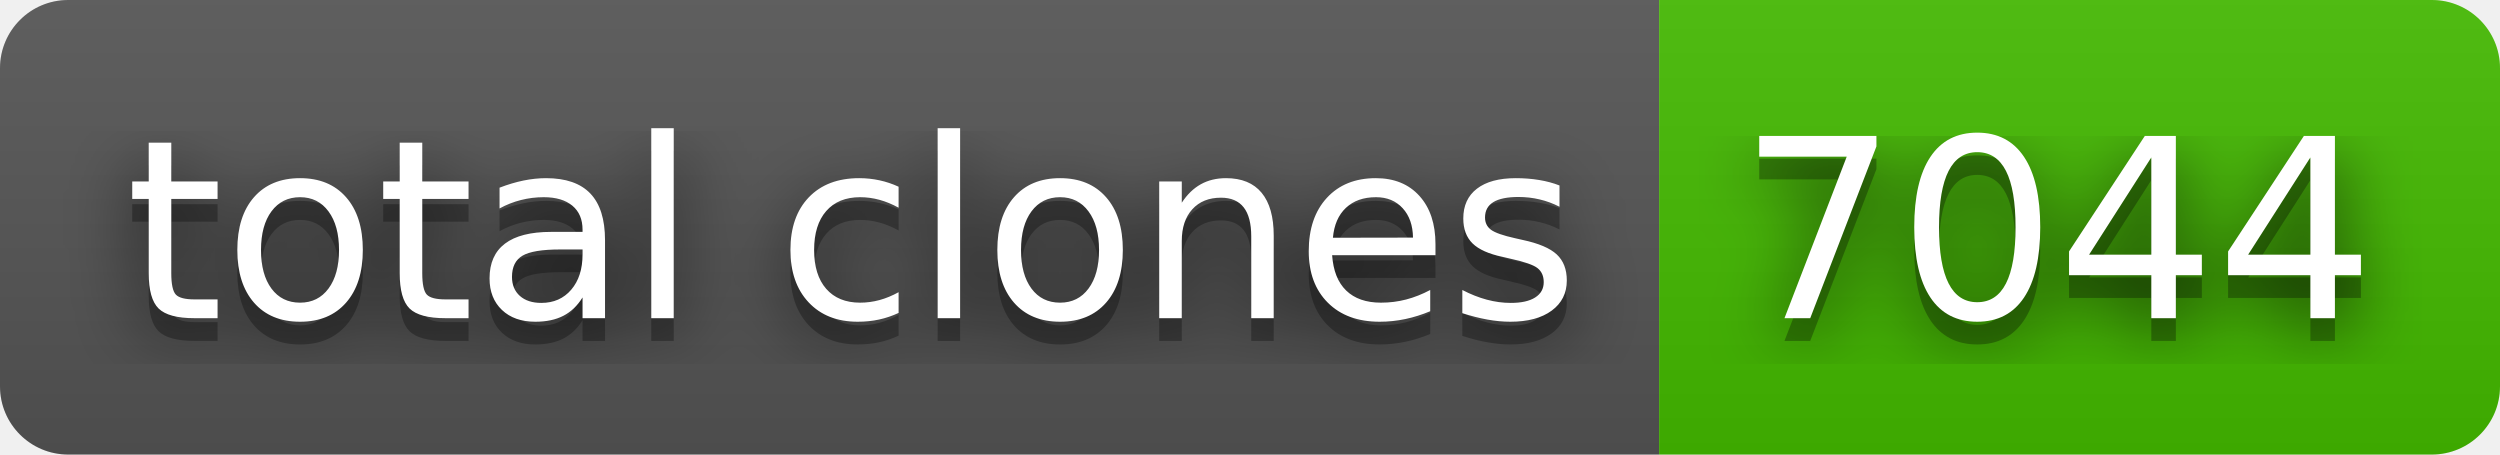
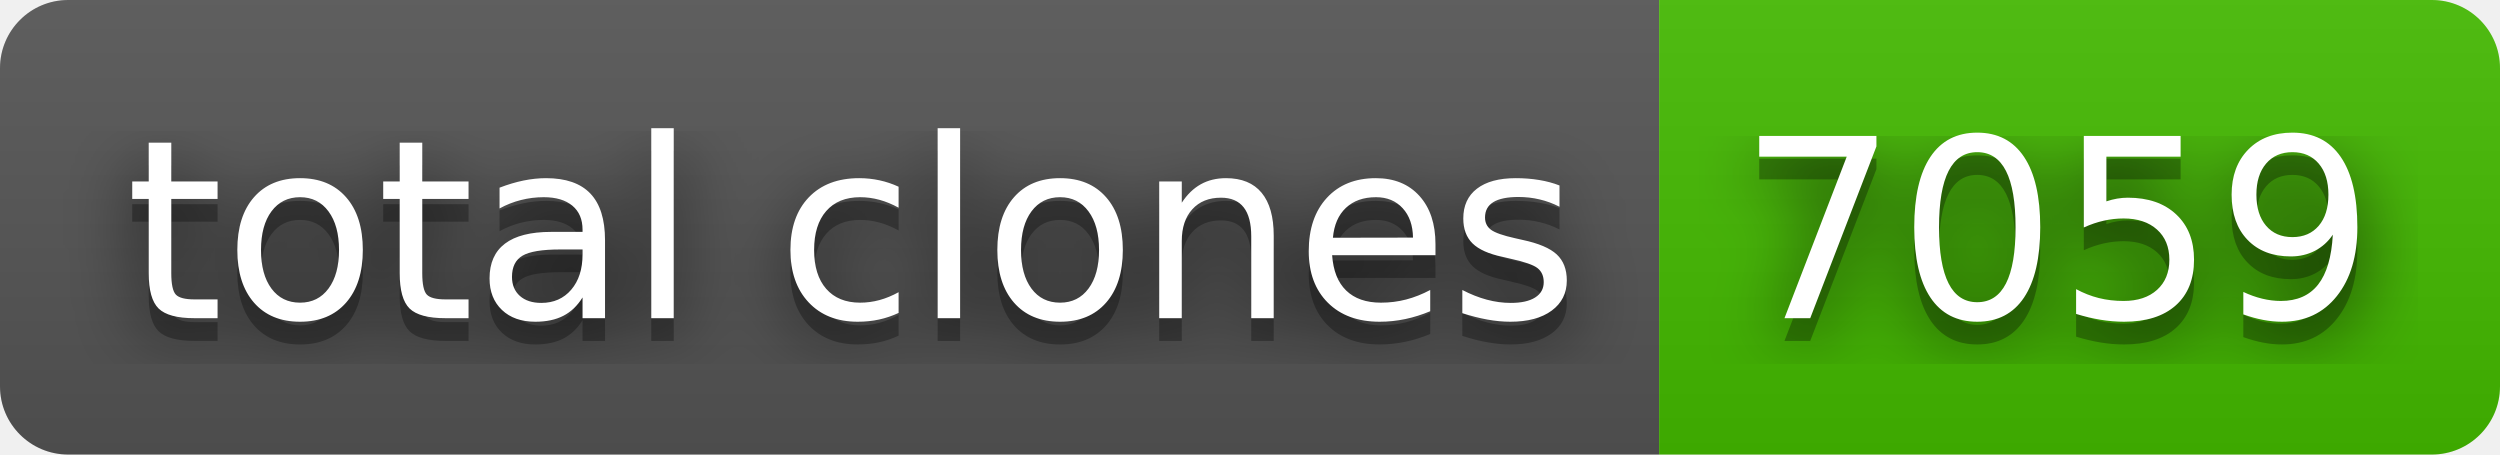
- <svg xmlns="http://www.w3.org/2000/svg" width="110" height="20" role="img" aria-label="total clones: 7044">
+ <svg xmlns="http://www.w3.org/2000/svg" width="110" height="20" role="img" aria-label="total clones: 7059">
  <filter id="blur">
    <feGaussianBlur in="SourceGraphic" stdDeviation="16" />
  </filter>
  <linearGradient id="s" x2="0" y2="100%">
    <stop offset="0" stop-color="#bbb" stop-opacity=".1" />
    <stop offset="1" stop-opacity=".1" />
  </linearGradient>
  <clipPath id="r">
    <rect width="110" height="20" rx="3" fill="#fff" />
  </clipPath>
  <g clip-path="url(#r)">
    <rect width="73" height="20" fill="#555" />
    <rect x="73" width="37" height="20" fill="#4b0" />
    <rect width="110" height="20" fill="url(#s)" />
  </g>
  <g fill="#fff" text-anchor="middle" font-family="Verdana,Geneva,DejaVu Sans,sans-serif" text-rendering="geometricPrecision" font-size="110">
    <text aria-hidden="true" x="375" y="150" fill="#010101" fill-opacity=".80" filter="url(#blur)" transform="scale(.1)" textLength="630">total clones</text>
    <text aria-hidden="true" x="375" y="150" fill="#010101" fill-opacity=".3" transform="scale(.1)" textLength="630">total clones</text>
    <text x="375" y="140" transform="scale(.1)" fill="#fff" textLength="630">total clones</text>
-     <text aria-hidden="true" x="905" y="150" fill="#010101" fill-opacity=".80" filter="url(#blur)" transform="scale(.1)" textLength="270">7044</text>
-     <text aria-hidden="true" x="905" y="150" fill="#010101" fill-opacity=".3" transform="scale(.1)" textLength="270">7044</text>
-     <text x="905" y="140" transform="scale(.1)" fill="#fff" textLength="270">7044</text>
+     <text aria-hidden="true" x="905" y="150" fill="#010101" fill-opacity=".80" filter="url(#blur)" transform="scale(.1)" textLength="270">7059</text>
+     <text aria-hidden="true" x="905" y="150" fill="#010101" fill-opacity=".3" transform="scale(.1)" textLength="270">7059</text>
+     <text x="905" y="140" transform="scale(.1)" fill="#fff" textLength="270">7059</text>
  </g>
</svg>
